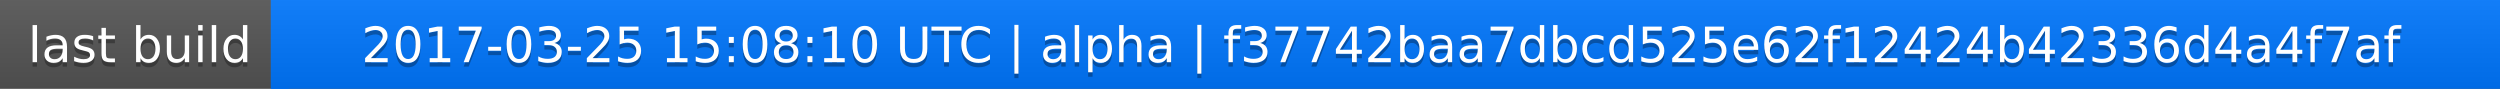
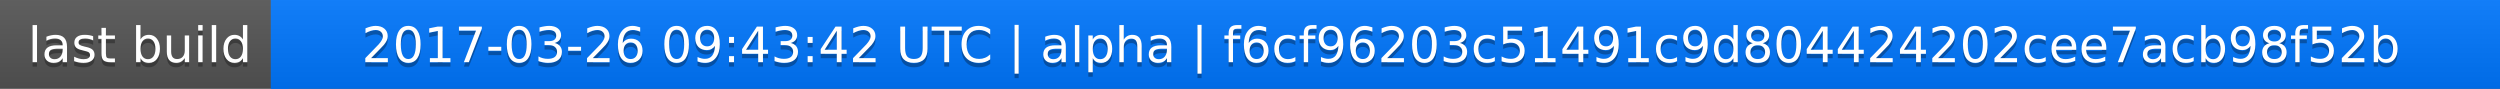
<svg xmlns="http://www.w3.org/2000/svg" width="563" height="20">
  <linearGradient id="a" x2="0" y2="100%">
    <stop offset="0" stop-color="#bbb" stop-opacity=".1" />
    <stop offset="1" stop-opacity=".1" />
  </linearGradient>
  <rect rx="0" width="563" height="20" fill="#555" />
  <rect rx="0" x="61" width="502" height="20" fill="#07f" />
  <path fill="#07f" d="M61 0h4v20h-4z" />
  <rect rx="0" width="563" height="20" fill="url(#a)" />
  <g fill="#fff" text-anchor="middle" font-family="DejaVu Sans,Verdana,Geneva,sans-serif" font-size="11">
    <text x="31.5" y="15" fill="#010101" fill-opacity=".3">last build</text>
    <text x="31.5" y="14">last build</text>
-     <text x="311" y="15" fill="#010101" fill-opacity=".3">2017-03-25 15:08:10 UTC | alpha | f37742baa7dbcd525e62f12424b42336d4a4f7af</text>
-     <text x="311" y="14">2017-03-25 15:08:10 UTC | alpha | f37742baa7dbcd525e62f12424b42336d4a4f7af</text>
+     <text x="311" y="15" fill="#010101" fill-opacity=".3">2017-03-26 09:43:42 UTC | alpha | f6cf96203c51491c9d804424202cee7acb98f52b</text>
+     <text x="311" y="14">2017-03-26 09:43:42 UTC | alpha | f6cf96203c51491c9d804424202cee7acb98f52b</text>
  </g>
</svg>
